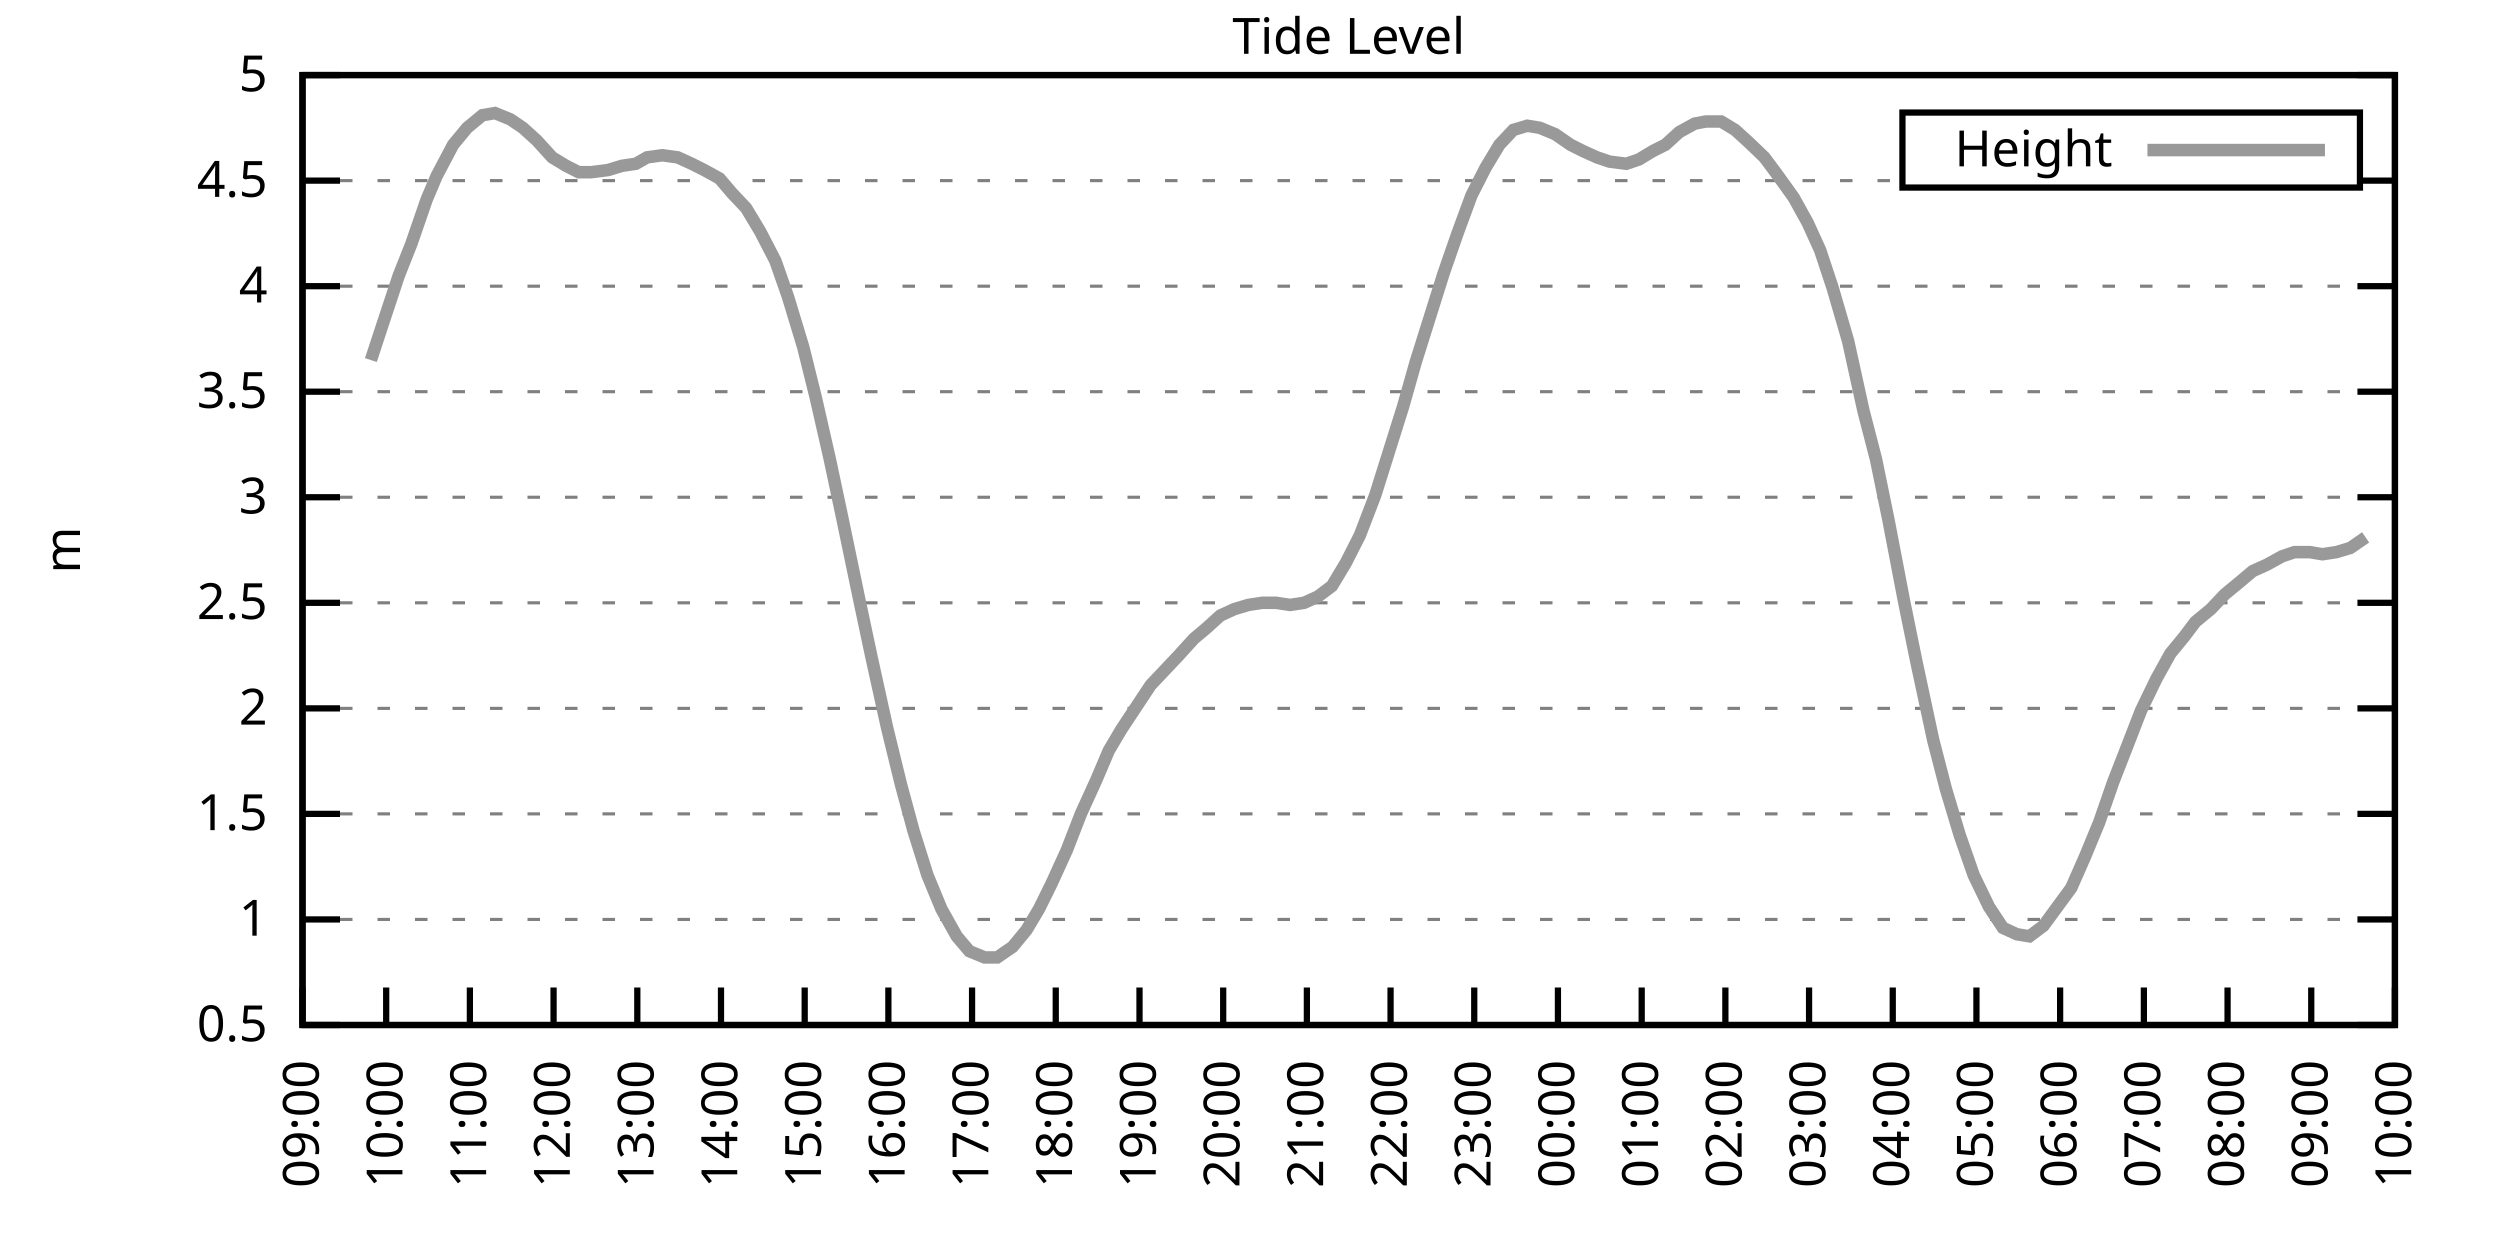
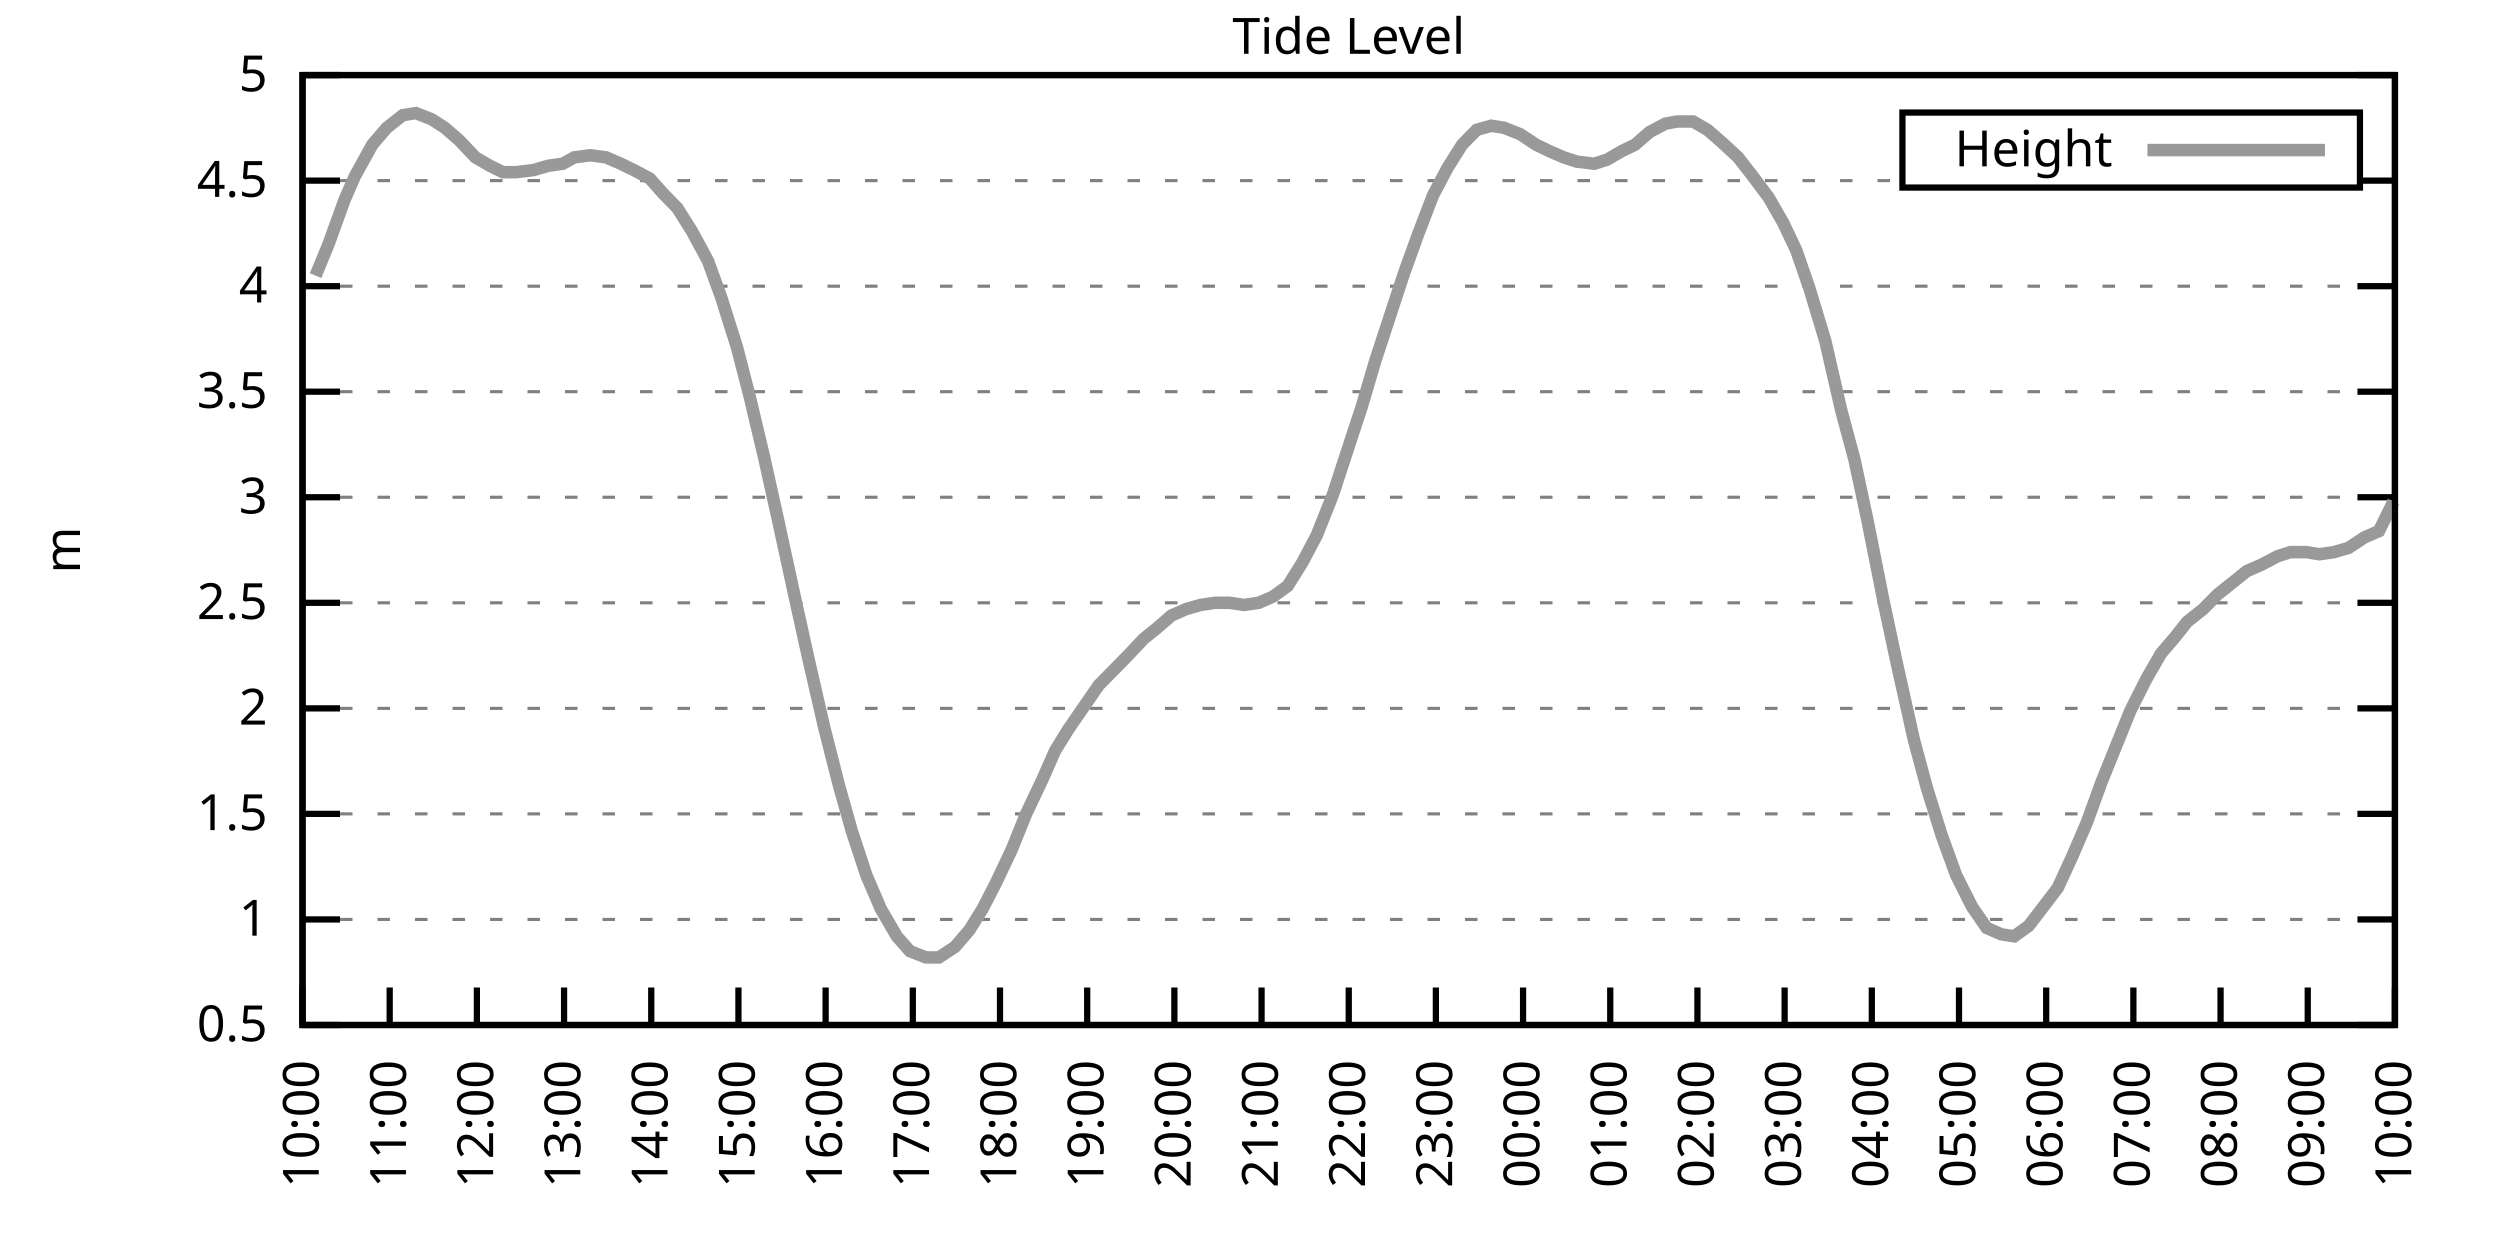
<svg xmlns="http://www.w3.org/2000/svg" xmlns:xlink="http://www.w3.org/1999/xlink" width="400" height="200" viewBox="0 0 400 200">
  <g id="gnuplot_canvas">
    <rect x="0" y="0" width="400" height="200" fill="none" />
    <defs>
      <circle id="gpDot" r="0.5" stroke-width="0.5" stroke="currentColor" />
      <path id="gpPt0" stroke-width="0.333" stroke="currentColor" d="M-1,0 h2 M0,-1 v2" />
      <path id="gpPt1" stroke-width="0.333" stroke="currentColor" d="M-1,-1 L1,1 M1,-1 L-1,1" />
      <path id="gpPt2" stroke-width="0.333" stroke="currentColor" d="M-1,0 L1,0 M0,-1 L0,1 M-1,-1 L1,1 M-1,1 L1,-1" />
      <rect id="gpPt3" stroke-width="0.333" stroke="currentColor" x="-1" y="-1" width="2" height="2" />
      <rect id="gpPt4" stroke-width="0.333" stroke="currentColor" fill="currentColor" x="-1" y="-1" width="2" height="2" />
      <circle id="gpPt5" stroke-width="0.333" stroke="currentColor" cx="0" cy="0" r="1" />
      <use xlink:href="#gpPt5" id="gpPt6" fill="currentColor" stroke="none" />
      <path id="gpPt7" stroke-width="0.333" stroke="currentColor" d="M0,-1.33 L-1.33,0.67 L1.33,0.67 z" />
      <use xlink:href="#gpPt7" id="gpPt8" fill="currentColor" stroke="none" />
      <use xlink:href="#gpPt7" id="gpPt9" stroke="currentColor" transform="rotate(180)" />
      <use xlink:href="#gpPt9" id="gpPt10" fill="currentColor" stroke="none" />
      <use xlink:href="#gpPt3" id="gpPt11" stroke="currentColor" transform="rotate(45)" />
      <use xlink:href="#gpPt11" id="gpPt12" fill="currentColor" stroke="none" />
      <path id="gpPt13" stroke-width="0.333" stroke="currentColor" d="M0,1.330 L1.265,0.411 L0.782,-1.067 L-0.782,-1.076 L-1.265,0.411 z" />
      <use xlink:href="#gpPt13" id="gpPt14" fill="currentColor" stroke="none" />
      <filter id="textbox" filterUnits="objectBoundingBox" x="0" y="0" height="1" width="1">
        <feFlood flood-color="white" flood-opacity="1" result="bgnd" />
        <feComposite in="SourceGraphic" in2="bgnd" operator="atop" />
      </filter>
      <filter id="greybox" filterUnits="objectBoundingBox" x="0" y="0" height="1" width="1">
        <feFlood flood-color="lightgrey" flood-opacity="1" result="grey" />
        <feComposite in="SourceGraphic" in2="grey" operator="atop" />
      </filter>
    </defs>
    <g fill="none" color="white" stroke="currentColor" stroke-width="1.00" stroke-linecap="butt" stroke-linejoin="miter">
</g>
    <g fill="none" color="black" stroke="currentColor" stroke-width="1.00" stroke-linecap="butt" stroke-linejoin="miter">
      <g stroke="none" shape-rendering="crispEdges">
        <polygon fill="rgb(255, 255, 255)" points="48.40,164.00 383.18,164.00 383.18,12.02 48.40,12.02 " />
      </g>
    </g>
    <g fill="none" color="black" stroke="currentColor" stroke-width="1.00" stroke-linecap="butt" stroke-linejoin="miter">
</g>
    <g fill="none" color="black" stroke="black" stroke-width="0.50" stroke-linecap="butt" stroke-linejoin="miter">
</g>
    <g fill="none" color="gray" stroke="currentColor" stroke-width="0.50" stroke-linecap="butt" stroke-linejoin="miter">
      <path stroke="gray" stroke-dasharray="2,4" class="gridline" d="M48.40,164.00 L383.19,164.00  " />
    </g>
    <g fill="none" color="gray" stroke="gray" stroke-width="1.00" stroke-linecap="butt" stroke-linejoin="miter">
</g>
    <g fill="none" color="black" stroke="currentColor" stroke-width="1.00" stroke-linecap="butt" stroke-linejoin="miter">
      <path stroke="black" d="M48.40,164.00 L54.40,164.00 M383.19,164.00 L377.19,164.00  " />
      <g transform="translate(42.80,166.60)" stroke="none" fill="black" font-family="Sans" font-size="8.00" text-anchor="end">
        <text>
          <tspan font-family="Sans"> 0.5</tspan>
        </text>
      </g>
    </g>
    <g fill="none" color="black" stroke="currentColor" stroke-width="1.00" stroke-linecap="butt" stroke-linejoin="miter">
</g>
    <g fill="none" color="black" stroke="black" stroke-width="0.50" stroke-linecap="butt" stroke-linejoin="miter">
</g>
    <g fill="none" color="gray" stroke="currentColor" stroke-width="0.50" stroke-linecap="butt" stroke-linejoin="miter">
      <path stroke="gray" stroke-dasharray="2,4" class="gridline" d="M48.40,147.11 L383.19,147.11  " />
    </g>
    <g fill="none" color="gray" stroke="gray" stroke-width="1.00" stroke-linecap="butt" stroke-linejoin="miter">
</g>
    <g fill="none" color="black" stroke="currentColor" stroke-width="1.00" stroke-linecap="butt" stroke-linejoin="miter">
      <path stroke="black" d="M48.40,147.11 L54.40,147.11 M383.19,147.11 L377.19,147.11  " />
      <g transform="translate(42.80,149.71)" stroke="none" fill="black" font-family="Sans" font-size="8.00" text-anchor="end">
        <text>
          <tspan font-family="Sans"> 1</tspan>
        </text>
      </g>
    </g>
    <g fill="none" color="black" stroke="currentColor" stroke-width="1.00" stroke-linecap="butt" stroke-linejoin="miter">
</g>
    <g fill="none" color="black" stroke="black" stroke-width="0.50" stroke-linecap="butt" stroke-linejoin="miter">
</g>
    <g fill="none" color="gray" stroke="currentColor" stroke-width="0.50" stroke-linecap="butt" stroke-linejoin="miter">
      <path stroke="gray" stroke-dasharray="2,4" class="gridline" d="M48.40,130.22 L383.19,130.22  " />
    </g>
    <g fill="none" color="gray" stroke="gray" stroke-width="1.00" stroke-linecap="butt" stroke-linejoin="miter">
</g>
    <g fill="none" color="black" stroke="currentColor" stroke-width="1.00" stroke-linecap="butt" stroke-linejoin="miter">
      <path stroke="black" d="M48.40,130.22 L54.40,130.22 M383.19,130.22 L377.19,130.22  " />
      <g transform="translate(42.80,132.82)" stroke="none" fill="black" font-family="Sans" font-size="8.00" text-anchor="end">
        <text>
          <tspan font-family="Sans"> 1.5</tspan>
        </text>
      </g>
    </g>
    <g fill="none" color="black" stroke="currentColor" stroke-width="1.00" stroke-linecap="butt" stroke-linejoin="miter">
</g>
    <g fill="none" color="black" stroke="black" stroke-width="0.50" stroke-linecap="butt" stroke-linejoin="miter">
</g>
    <g fill="none" color="gray" stroke="currentColor" stroke-width="0.50" stroke-linecap="butt" stroke-linejoin="miter">
      <path stroke="gray" stroke-dasharray="2,4" class="gridline" d="M48.40,113.34 L383.19,113.34  " />
    </g>
    <g fill="none" color="gray" stroke="gray" stroke-width="1.00" stroke-linecap="butt" stroke-linejoin="miter">
</g>
    <g fill="none" color="black" stroke="currentColor" stroke-width="1.00" stroke-linecap="butt" stroke-linejoin="miter">
      <path stroke="black" d="M48.40,113.34 L54.40,113.34 M383.19,113.34 L377.19,113.34  " />
      <g transform="translate(42.80,115.94)" stroke="none" fill="black" font-family="Sans" font-size="8.00" text-anchor="end">
        <text>
          <tspan font-family="Sans"> 2</tspan>
        </text>
      </g>
    </g>
    <g fill="none" color="black" stroke="currentColor" stroke-width="1.00" stroke-linecap="butt" stroke-linejoin="miter">
</g>
    <g fill="none" color="black" stroke="black" stroke-width="0.50" stroke-linecap="butt" stroke-linejoin="miter">
</g>
    <g fill="none" color="gray" stroke="currentColor" stroke-width="0.50" stroke-linecap="butt" stroke-linejoin="miter">
      <path stroke="gray" stroke-dasharray="2,4" class="gridline" d="M48.40,96.45 L383.19,96.45  " />
    </g>
    <g fill="none" color="gray" stroke="gray" stroke-width="1.00" stroke-linecap="butt" stroke-linejoin="miter">
</g>
    <g fill="none" color="black" stroke="currentColor" stroke-width="1.00" stroke-linecap="butt" stroke-linejoin="miter">
      <path stroke="black" d="M48.40,96.45 L54.40,96.45 M383.19,96.45 L377.19,96.45  " />
      <g transform="translate(42.80,99.05)" stroke="none" fill="black" font-family="Sans" font-size="8.00" text-anchor="end">
        <text>
          <tspan font-family="Sans"> 2.5</tspan>
        </text>
      </g>
    </g>
    <g fill="none" color="black" stroke="currentColor" stroke-width="1.00" stroke-linecap="butt" stroke-linejoin="miter">
</g>
    <g fill="none" color="black" stroke="black" stroke-width="0.50" stroke-linecap="butt" stroke-linejoin="miter">
</g>
    <g fill="none" color="gray" stroke="currentColor" stroke-width="0.50" stroke-linecap="butt" stroke-linejoin="miter">
      <path stroke="gray" stroke-dasharray="2,4" class="gridline" d="M48.40,79.56 L383.19,79.56  " />
    </g>
    <g fill="none" color="gray" stroke="gray" stroke-width="1.00" stroke-linecap="butt" stroke-linejoin="miter">
</g>
    <g fill="none" color="black" stroke="currentColor" stroke-width="1.00" stroke-linecap="butt" stroke-linejoin="miter">
      <path stroke="black" d="M48.40,79.56 L54.40,79.56 M383.19,79.56 L377.19,79.56  " />
      <g transform="translate(42.80,82.16)" stroke="none" fill="black" font-family="Sans" font-size="8.00" text-anchor="end">
        <text>
          <tspan font-family="Sans"> 3</tspan>
        </text>
      </g>
    </g>
    <g fill="none" color="black" stroke="currentColor" stroke-width="1.00" stroke-linecap="butt" stroke-linejoin="miter">
</g>
    <g fill="none" color="black" stroke="black" stroke-width="0.50" stroke-linecap="butt" stroke-linejoin="miter">
</g>
    <g fill="none" color="gray" stroke="currentColor" stroke-width="0.50" stroke-linecap="butt" stroke-linejoin="miter">
      <path stroke="gray" stroke-dasharray="2,4" class="gridline" d="M48.40,62.67 L383.19,62.67  " />
    </g>
    <g fill="none" color="gray" stroke="gray" stroke-width="1.00" stroke-linecap="butt" stroke-linejoin="miter">
</g>
    <g fill="none" color="black" stroke="currentColor" stroke-width="1.00" stroke-linecap="butt" stroke-linejoin="miter">
      <path stroke="black" d="M48.40,62.67 L54.40,62.67 M383.19,62.67 L377.19,62.67  " />
      <g transform="translate(42.80,65.27)" stroke="none" fill="black" font-family="Sans" font-size="8.00" text-anchor="end">
        <text>
          <tspan font-family="Sans"> 3.5</tspan>
        </text>
      </g>
    </g>
    <g fill="none" color="black" stroke="currentColor" stroke-width="1.00" stroke-linecap="butt" stroke-linejoin="miter">
</g>
    <g fill="none" color="black" stroke="black" stroke-width="0.50" stroke-linecap="butt" stroke-linejoin="miter">
</g>
    <g fill="none" color="gray" stroke="currentColor" stroke-width="0.50" stroke-linecap="butt" stroke-linejoin="miter">
      <path stroke="gray" stroke-dasharray="2,4" class="gridline" d="M48.40,45.79 L383.19,45.79  " />
    </g>
    <g fill="none" color="gray" stroke="gray" stroke-width="1.00" stroke-linecap="butt" stroke-linejoin="miter">
</g>
    <g fill="none" color="black" stroke="currentColor" stroke-width="1.00" stroke-linecap="butt" stroke-linejoin="miter">
      <path stroke="black" d="M48.40,45.79 L54.40,45.79 M383.19,45.79 L377.19,45.79  " />
      <g transform="translate(42.80,48.39)" stroke="none" fill="black" font-family="Sans" font-size="8.00" text-anchor="end">
        <text>
          <tspan font-family="Sans"> 4</tspan>
        </text>
      </g>
    </g>
    <g fill="none" color="black" stroke="currentColor" stroke-width="1.00" stroke-linecap="butt" stroke-linejoin="miter">
</g>
    <g fill="none" color="black" stroke="black" stroke-width="0.50" stroke-linecap="butt" stroke-linejoin="miter">
</g>
    <g fill="none" color="gray" stroke="currentColor" stroke-width="0.50" stroke-linecap="butt" stroke-linejoin="miter">
      <path stroke="gray" stroke-dasharray="2,4" class="gridline" d="M48.40,28.90 L304.39,28.90 M377.59,28.90 L383.19,28.90  " />
    </g>
    <g fill="none" color="gray" stroke="gray" stroke-width="1.00" stroke-linecap="butt" stroke-linejoin="miter">
</g>
    <g fill="none" color="black" stroke="currentColor" stroke-width="1.00" stroke-linecap="butt" stroke-linejoin="miter">
      <path stroke="black" d="M48.40,28.90 L54.40,28.90 M383.19,28.90 L377.19,28.90  " />
      <g transform="translate(42.80,31.50)" stroke="none" fill="black" font-family="Sans" font-size="8.00" text-anchor="end">
        <text>
          <tspan font-family="Sans"> 4.5</tspan>
        </text>
      </g>
    </g>
    <g fill="none" color="black" stroke="currentColor" stroke-width="1.00" stroke-linecap="butt" stroke-linejoin="miter">
</g>
    <g fill="none" color="black" stroke="black" stroke-width="0.50" stroke-linecap="butt" stroke-linejoin="miter">
</g>
    <g fill="none" color="gray" stroke="currentColor" stroke-width="0.50" stroke-linecap="butt" stroke-linejoin="miter">
      <path stroke="gray" stroke-dasharray="2,4" class="gridline" d="M48.40,12.01 L383.19,12.01  " />
    </g>
    <g fill="none" color="gray" stroke="gray" stroke-width="1.00" stroke-linecap="butt" stroke-linejoin="miter">
</g>
    <g fill="none" color="black" stroke="currentColor" stroke-width="1.00" stroke-linecap="butt" stroke-linejoin="miter">
      <path stroke="black" d="M48.40,12.01 L54.40,12.01 M383.19,12.01 L377.19,12.01  " />
      <g transform="translate(42.80,14.61)" stroke="none" fill="black" font-family="Sans" font-size="8.00" text-anchor="end">
        <text>
          <tspan font-family="Sans"> 5</tspan>
        </text>
      </g>
    </g>
    <g fill="none" color="black" stroke="currentColor" stroke-width="1.00" stroke-linecap="butt" stroke-linejoin="miter">
      <path stroke="black" d="M48.40,164.00 L48.40,158.00  " />
      <g transform="translate(51.00,169.60) rotate(270.00)" stroke="none" fill="black" font-family="Sans" font-size="8.00" text-anchor="end">
        <text>
-           <tspan font-family="Sans">09:00</tspan>
-         </text>
-       </g>
-     </g>
-     <g fill="none" color="black" stroke="currentColor" stroke-width="1.00" stroke-linecap="butt" stroke-linejoin="miter">
-       <path stroke="black" d="M61.79,164.00 L61.79,158.00  " />
-       <g transform="translate(64.39,169.60) rotate(270.00)" stroke="none" fill="black" font-family="Sans" font-size="8.00" text-anchor="end">
-         <text>
          <tspan font-family="Sans">10:00</tspan>
        </text>
      </g>
    </g>
    <g fill="none" color="black" stroke="currentColor" stroke-width="1.00" stroke-linecap="butt" stroke-linejoin="miter">
-       <path stroke="black" d="M75.18,164.00 L75.18,158.00  " />
-       <g transform="translate(77.78,169.60) rotate(270.00)" stroke="none" fill="black" font-family="Sans" font-size="8.00" text-anchor="end">
+       <path stroke="black" d="M62.35,164.00 L62.35,158.00  " />
+       <g transform="translate(64.95,169.60) rotate(270.00)" stroke="none" fill="black" font-family="Sans" font-size="8.00" text-anchor="end">
        <text>
          <tspan font-family="Sans">11:00</tspan>
        </text>
      </g>
    </g>
    <g fill="none" color="black" stroke="currentColor" stroke-width="1.00" stroke-linecap="butt" stroke-linejoin="miter">
-       <path stroke="black" d="M88.57,164.00 L88.57,158.00  " />
-       <g transform="translate(91.17,169.60) rotate(270.00)" stroke="none" fill="black" font-family="Sans" font-size="8.00" text-anchor="end">
+       <path stroke="black" d="M76.30,164.00 L76.30,158.00  " />
+       <g transform="translate(78.90,169.60) rotate(270.00)" stroke="none" fill="black" font-family="Sans" font-size="8.00" text-anchor="end">
        <text>
          <tspan font-family="Sans">12:00</tspan>
        </text>
      </g>
    </g>
    <g fill="none" color="black" stroke="currentColor" stroke-width="1.00" stroke-linecap="butt" stroke-linejoin="miter">
-       <path stroke="black" d="M101.97,164.00 L101.97,158.00  " />
-       <g transform="translate(104.57,169.60) rotate(270.00)" stroke="none" fill="black" font-family="Sans" font-size="8.00" text-anchor="end">
+       <path stroke="black" d="M90.25,164.00 L90.25,158.00  " />
+       <g transform="translate(92.85,169.60) rotate(270.00)" stroke="none" fill="black" font-family="Sans" font-size="8.00" text-anchor="end">
        <text>
          <tspan font-family="Sans">13:00</tspan>
        </text>
      </g>
    </g>
    <g fill="none" color="black" stroke="currentColor" stroke-width="1.00" stroke-linecap="butt" stroke-linejoin="miter">
-       <path stroke="black" d="M115.36,164.00 L115.36,158.00  " />
-       <g transform="translate(117.96,169.60) rotate(270.00)" stroke="none" fill="black" font-family="Sans" font-size="8.00" text-anchor="end">
+       <path stroke="black" d="M104.20,164.00 L104.20,158.00  " />
+       <g transform="translate(106.80,169.60) rotate(270.00)" stroke="none" fill="black" font-family="Sans" font-size="8.00" text-anchor="end">
        <text>
          <tspan font-family="Sans">14:00</tspan>
        </text>
      </g>
    </g>
    <g fill="none" color="black" stroke="currentColor" stroke-width="1.00" stroke-linecap="butt" stroke-linejoin="miter">
-       <path stroke="black" d="M128.75,164.00 L128.75,158.00  " />
-       <g transform="translate(131.35,169.60) rotate(270.00)" stroke="none" fill="black" font-family="Sans" font-size="8.00" text-anchor="end">
+       <path stroke="black" d="M118.15,164.00 L118.15,158.00  " />
+       <g transform="translate(120.75,169.60) rotate(270.00)" stroke="none" fill="black" font-family="Sans" font-size="8.00" text-anchor="end">
        <text>
          <tspan font-family="Sans">15:00</tspan>
        </text>
      </g>
    </g>
    <g fill="none" color="black" stroke="currentColor" stroke-width="1.00" stroke-linecap="butt" stroke-linejoin="miter">
-       <path stroke="black" d="M142.14,164.00 L142.14,158.00  " />
-       <g transform="translate(144.74,169.60) rotate(270.00)" stroke="none" fill="black" font-family="Sans" font-size="8.00" text-anchor="end">
+       <path stroke="black" d="M132.10,164.00 L132.10,158.00  " />
+       <g transform="translate(134.70,169.60) rotate(270.00)" stroke="none" fill="black" font-family="Sans" font-size="8.00" text-anchor="end">
        <text>
          <tspan font-family="Sans">16:00</tspan>
        </text>
      </g>
    </g>
    <g fill="none" color="black" stroke="currentColor" stroke-width="1.00" stroke-linecap="butt" stroke-linejoin="miter">
-       <path stroke="black" d="M155.53,164.00 L155.53,158.00  " />
-       <g transform="translate(158.13,169.60) rotate(270.00)" stroke="none" fill="black" font-family="Sans" font-size="8.00" text-anchor="end">
+       <path stroke="black" d="M146.05,164.00 L146.05,158.00  " />
+       <g transform="translate(148.65,169.60) rotate(270.00)" stroke="none" fill="black" font-family="Sans" font-size="8.00" text-anchor="end">
        <text>
          <tspan font-family="Sans">17:00</tspan>
        </text>
      </g>
    </g>
    <g fill="none" color="black" stroke="currentColor" stroke-width="1.00" stroke-linecap="butt" stroke-linejoin="miter">
-       <path stroke="black" d="M168.92,164.00 L168.92,158.00  " />
-       <g transform="translate(171.52,169.60) rotate(270.00)" stroke="none" fill="black" font-family="Sans" font-size="8.00" text-anchor="end">
+       <path stroke="black" d="M160.00,164.00 L160.00,158.00  " />
+       <g transform="translate(162.60,169.60) rotate(270.00)" stroke="none" fill="black" font-family="Sans" font-size="8.00" text-anchor="end">
        <text>
          <tspan font-family="Sans">18:00</tspan>
        </text>
      </g>
    </g>
    <g fill="none" color="black" stroke="currentColor" stroke-width="1.00" stroke-linecap="butt" stroke-linejoin="miter">
-       <path stroke="black" d="M182.32,164.00 L182.32,158.00  " />
-       <g transform="translate(184.92,169.60) rotate(270.00)" stroke="none" fill="black" font-family="Sans" font-size="8.00" text-anchor="end">
+       <path stroke="black" d="M173.95,164.00 L173.95,158.00  " />
+       <g transform="translate(176.55,169.60) rotate(270.00)" stroke="none" fill="black" font-family="Sans" font-size="8.00" text-anchor="end">
        <text>
          <tspan font-family="Sans">19:00</tspan>
        </text>
      </g>
    </g>
    <g fill="none" color="black" stroke="currentColor" stroke-width="1.00" stroke-linecap="butt" stroke-linejoin="miter">
-       <path stroke="black" d="M195.71,164.00 L195.71,158.00  " />
-       <g transform="translate(198.31,169.60) rotate(270.00)" stroke="none" fill="black" font-family="Sans" font-size="8.00" text-anchor="end">
+       <path stroke="black" d="M187.90,164.00 L187.90,158.00  " />
+       <g transform="translate(190.50,169.60) rotate(270.00)" stroke="none" fill="black" font-family="Sans" font-size="8.00" text-anchor="end">
        <text>
          <tspan font-family="Sans">20:00</tspan>
        </text>
      </g>
    </g>
    <g fill="none" color="black" stroke="currentColor" stroke-width="1.00" stroke-linecap="butt" stroke-linejoin="miter">
-       <path stroke="black" d="M209.10,164.00 L209.10,158.00  " />
-       <g transform="translate(211.70,169.60) rotate(270.00)" stroke="none" fill="black" font-family="Sans" font-size="8.00" text-anchor="end">
+       <path stroke="black" d="M201.85,164.00 L201.85,158.00  " />
+       <g transform="translate(204.45,169.60) rotate(270.00)" stroke="none" fill="black" font-family="Sans" font-size="8.00" text-anchor="end">
        <text>
          <tspan font-family="Sans">21:00</tspan>
        </text>
      </g>
    </g>
    <g fill="none" color="black" stroke="currentColor" stroke-width="1.00" stroke-linecap="butt" stroke-linejoin="miter">
-       <path stroke="black" d="M222.49,164.00 L222.49,158.00  " />
-       <g transform="translate(225.09,169.60) rotate(270.00)" stroke="none" fill="black" font-family="Sans" font-size="8.00" text-anchor="end">
+       <path stroke="black" d="M215.80,164.00 L215.80,158.00  " />
+       <g transform="translate(218.40,169.60) rotate(270.00)" stroke="none" fill="black" font-family="Sans" font-size="8.00" text-anchor="end">
        <text>
          <tspan font-family="Sans">22:00</tspan>
        </text>
      </g>
    </g>
    <g fill="none" color="black" stroke="currentColor" stroke-width="1.00" stroke-linecap="butt" stroke-linejoin="miter">
-       <path stroke="black" d="M235.88,164.00 L235.88,158.00  " />
-       <g transform="translate(238.48,169.60) rotate(270.00)" stroke="none" fill="black" font-family="Sans" font-size="8.00" text-anchor="end">
+       <path stroke="black" d="M229.74,164.00 L229.74,158.00  " />
+       <g transform="translate(232.34,169.60) rotate(270.00)" stroke="none" fill="black" font-family="Sans" font-size="8.00" text-anchor="end">
        <text>
          <tspan font-family="Sans">23:00</tspan>
        </text>
      </g>
    </g>
    <g fill="none" color="black" stroke="currentColor" stroke-width="1.00" stroke-linecap="butt" stroke-linejoin="miter">
-       <path stroke="black" d="M249.27,164.00 L249.27,158.00  " />
-       <g transform="translate(251.87,169.60) rotate(270.00)" stroke="none" fill="black" font-family="Sans" font-size="8.00" text-anchor="end">
+       <path stroke="black" d="M243.69,164.00 L243.69,158.00  " />
+       <g transform="translate(246.29,169.60) rotate(270.00)" stroke="none" fill="black" font-family="Sans" font-size="8.00" text-anchor="end">
        <text>
          <tspan font-family="Sans">00:00</tspan>
        </text>
      </g>
    </g>
    <g fill="none" color="black" stroke="currentColor" stroke-width="1.00" stroke-linecap="butt" stroke-linejoin="miter">
-       <path stroke="black" d="M262.67,164.00 L262.67,158.00  " />
-       <g transform="translate(265.27,169.60) rotate(270.00)" stroke="none" fill="black" font-family="Sans" font-size="8.00" text-anchor="end">
+       <path stroke="black" d="M257.64,164.00 L257.64,158.00  " />
+       <g transform="translate(260.24,169.60) rotate(270.00)" stroke="none" fill="black" font-family="Sans" font-size="8.00" text-anchor="end">
        <text>
          <tspan font-family="Sans">01:00</tspan>
        </text>
      </g>
    </g>
    <g fill="none" color="black" stroke="currentColor" stroke-width="1.00" stroke-linecap="butt" stroke-linejoin="miter">
-       <path stroke="black" d="M276.06,164.00 L276.06,158.00  " />
-       <g transform="translate(278.66,169.60) rotate(270.00)" stroke="none" fill="black" font-family="Sans" font-size="8.00" text-anchor="end">
+       <path stroke="black" d="M271.59,164.00 L271.59,158.00  " />
+       <g transform="translate(274.19,169.60) rotate(270.00)" stroke="none" fill="black" font-family="Sans" font-size="8.00" text-anchor="end">
        <text>
          <tspan font-family="Sans">02:00</tspan>
        </text>
      </g>
    </g>
    <g fill="none" color="black" stroke="currentColor" stroke-width="1.00" stroke-linecap="butt" stroke-linejoin="miter">
-       <path stroke="black" d="M289.45,164.00 L289.45,158.00  " />
-       <g transform="translate(292.05,169.60) rotate(270.00)" stroke="none" fill="black" font-family="Sans" font-size="8.00" text-anchor="end">
+       <path stroke="black" d="M285.54,164.00 L285.54,158.00  " />
+       <g transform="translate(288.14,169.60) rotate(270.00)" stroke="none" fill="black" font-family="Sans" font-size="8.00" text-anchor="end">
        <text>
          <tspan font-family="Sans">03:00</tspan>
        </text>
      </g>
    </g>
    <g fill="none" color="black" stroke="currentColor" stroke-width="1.00" stroke-linecap="butt" stroke-linejoin="miter">
-       <path stroke="black" d="M302.84,164.00 L302.84,158.00  " />
-       <g transform="translate(305.44,169.60) rotate(270.00)" stroke="none" fill="black" font-family="Sans" font-size="8.00" text-anchor="end">
+       <path stroke="black" d="M299.49,164.00 L299.49,158.00  " />
+       <g transform="translate(302.09,169.60) rotate(270.00)" stroke="none" fill="black" font-family="Sans" font-size="8.00" text-anchor="end">
        <text>
          <tspan font-family="Sans">04:00</tspan>
        </text>
      </g>
    </g>
    <g fill="none" color="black" stroke="currentColor" stroke-width="1.00" stroke-linecap="butt" stroke-linejoin="miter">
-       <path stroke="black" d="M316.23,164.00 L316.23,158.00  " />
-       <g transform="translate(318.83,169.60) rotate(270.00)" stroke="none" fill="black" font-family="Sans" font-size="8.00" text-anchor="end">
+       <path stroke="black" d="M313.44,164.00 L313.44,158.00  " />
+       <g transform="translate(316.04,169.60) rotate(270.00)" stroke="none" fill="black" font-family="Sans" font-size="8.00" text-anchor="end">
        <text>
          <tspan font-family="Sans">05:00</tspan>
        </text>
      </g>
    </g>
    <g fill="none" color="black" stroke="currentColor" stroke-width="1.00" stroke-linecap="butt" stroke-linejoin="miter">
-       <path stroke="black" d="M329.62,164.00 L329.62,158.00  " />
-       <g transform="translate(332.22,169.60) rotate(270.00)" stroke="none" fill="black" font-family="Sans" font-size="8.00" text-anchor="end">
+       <path stroke="black" d="M327.39,164.00 L327.39,158.00  " />
+       <g transform="translate(329.99,169.60) rotate(270.00)" stroke="none" fill="black" font-family="Sans" font-size="8.00" text-anchor="end">
        <text>
          <tspan font-family="Sans">06:00</tspan>
        </text>
      </g>
    </g>
    <g fill="none" color="black" stroke="currentColor" stroke-width="1.00" stroke-linecap="butt" stroke-linejoin="miter">
-       <path stroke="black" d="M343.02,164.00 L343.02,158.00  " />
-       <g transform="translate(345.62,169.60) rotate(270.00)" stroke="none" fill="black" font-family="Sans" font-size="8.00" text-anchor="end">
+       <path stroke="black" d="M341.34,164.00 L341.34,158.00  " />
+       <g transform="translate(343.94,169.60) rotate(270.00)" stroke="none" fill="black" font-family="Sans" font-size="8.00" text-anchor="end">
        <text>
          <tspan font-family="Sans">07:00</tspan>
        </text>
      </g>
    </g>
    <g fill="none" color="black" stroke="currentColor" stroke-width="1.00" stroke-linecap="butt" stroke-linejoin="miter">
-       <path stroke="black" d="M356.41,164.00 L356.41,158.00  " />
-       <g transform="translate(359.01,169.60) rotate(270.00)" stroke="none" fill="black" font-family="Sans" font-size="8.00" text-anchor="end">
+       <path stroke="black" d="M355.29,164.00 L355.29,158.00  " />
+       <g transform="translate(357.89,169.60) rotate(270.00)" stroke="none" fill="black" font-family="Sans" font-size="8.00" text-anchor="end">
        <text>
          <tspan font-family="Sans">08:00</tspan>
        </text>
      </g>
    </g>
    <g fill="none" color="black" stroke="currentColor" stroke-width="1.00" stroke-linecap="butt" stroke-linejoin="miter">
-       <path stroke="black" d="M369.80,164.00 L369.80,158.00  " />
-       <g transform="translate(372.40,169.60) rotate(270.00)" stroke="none" fill="black" font-family="Sans" font-size="8.00" text-anchor="end">
+       <path stroke="black" d="M369.24,164.00 L369.24,158.00  " />
+       <g transform="translate(371.84,169.60) rotate(270.00)" stroke="none" fill="black" font-family="Sans" font-size="8.00" text-anchor="end">
        <text>
          <tspan font-family="Sans">09:00</tspan>
        </text>
      </g>
    </g>
    <g fill="none" color="black" stroke="currentColor" stroke-width="1.00" stroke-linecap="butt" stroke-linejoin="miter">
      <path stroke="black" d="M383.19,164.00 L383.19,158.00  " />
      <g transform="translate(385.79,169.60) rotate(270.00)" stroke="none" fill="black" font-family="Sans" font-size="8.00" text-anchor="end">
        <text>
          <tspan font-family="Sans">10:00</tspan>
        </text>
      </g>
    </g>
    <g fill="none" color="black" stroke="currentColor" stroke-width="1.00" stroke-linecap="butt" stroke-linejoin="miter">
</g>
    <g fill="none" color="black" stroke="currentColor" stroke-width="1.00" stroke-linecap="butt" stroke-linejoin="miter">
      <path stroke="black" d="M48.40,12.01 L48.40,164.00 L383.19,164.00 L383.19,12.01 L48.40,12.01 Z  " />
    </g>
    <g fill="none" color="black" stroke="currentColor" stroke-width="1.00" stroke-linecap="butt" stroke-linejoin="miter">
</g>
    <g fill="none" color="black" stroke="currentColor" stroke-width="1.00" stroke-linecap="butt" stroke-linejoin="miter">
      <path stroke="black" d="M304.39,30.01 L304.39,18.01 L377.59,18.01 L377.59,30.01 L304.39,30.01 Z  " />
    </g>
    <g id="Tide_level_plot_1">
      <g fill="none" color="white" stroke="black" stroke-width="2.00" stroke-linecap="butt" stroke-linejoin="miter">
</g>
      <g fill="none" color="black" stroke="currentColor" stroke-width="2.00" stroke-linecap="butt" stroke-linejoin="miter">
        <g transform="translate(337.99,26.61)" stroke="none" fill="black" font-family="Sans" font-size="8.00" text-anchor="end">
          <text>
            <tspan font-family="Sans">Height</tspan>
          </text>
        </g>
      </g>
      <g fill="none" color="black" stroke="currentColor" stroke-width="2.00" stroke-linecap="butt" stroke-linejoin="miter">
-         <path stroke="rgb(153, 153, 153)" d="M343.59,24.01 L371.99,24.01 M59.34,57.61 L61.12,52.20 L63.80,44.10 L65.81,39.03 L68.26,31.94 L69.83,28.22   L72.50,23.16 L74.74,20.45 L77.19,18.43 L79.20,18.09 L81.66,19.10 L83.66,20.45 L85.90,22.48 L88.35,25.18   L90.58,26.53 L92.59,27.55 L94.60,27.55 L97.28,27.21 L99.51,26.53 L101.74,26.20 L103.53,25.18 L105.98,24.84   L108.44,25.18 L110.67,26.20 L112.68,27.21 L115.13,28.56 L117.14,30.92 L119.38,33.29 L121.61,37.00 L124.06,41.73   L126.07,47.47 L128.53,55.58 L130.54,63.69 L132.77,73.48 L134.78,82.94 L137.45,95.77 L139.46,105.23 L141.92,116.38   L144.15,125.50 L146.16,132.93 L148.39,140.02 L150.62,145.42 L153.08,149.81 L155.09,152.18 L157.54,153.19 L159.55,153.19   L162.01,151.50 L164.24,148.80 L166.25,145.42 L168.25,141.37 L170.71,135.97 L172.94,130.22 L175.40,124.82 L177.41,120.09   L179.41,116.71 L182.09,112.66 L184.10,109.62 L186.33,107.26 L188.57,104.89 L191.02,102.19 L193.03,100.50 L195.26,98.48   L197.49,97.46 L199.73,96.79 L201.96,96.45 L204.19,96.45 L206.42,96.79 L208.65,96.45 L210.88,95.44 L213.12,93.75   L215.35,90.03 L217.58,85.64 L220.04,79.22 L222.27,72.13 L224.50,65.04 L226.51,57.94 L228.74,50.85 L230.97,43.76   L233.20,37.34 L235.44,31.26 L237.67,26.87 L239.90,23.16 L242.13,20.79 L244.36,20.12 L246.37,20.45 L248.83,21.47   L251.28,23.16 L253.29,24.17 L255.52,25.18 L257.53,25.86 L260.21,26.20 L262.22,25.52 L264.45,24.17 L266.46,23.16   L268.69,21.13 L271.15,19.78 L272.93,19.44 L275.39,19.44 L277.62,20.79 L279.85,22.82 L282.31,25.18 L284.32,27.88   L286.99,31.60 L289.23,35.65 L291.23,40.04 L293.24,46.12 L295.70,54.57 L298.15,65.71 L300.16,73.48 L302.17,83.28   L304.63,96.11 L306.63,105.91 L309.31,118.40 L311.32,126.17 L313.55,133.60 L315.79,140.02 L318.24,145.09 L320.47,148.46   L322.70,149.48 L324.71,149.81 L326.95,148.13 L329.18,145.09 L331.41,142.05 L333.64,136.98 L335.87,131.58 L338.10,125.16   L340.34,119.42 L342.57,113.67 L345.02,108.61 L347.26,104.56 L349.49,101.85 L351.27,99.49 L353.73,97.46 L355.96,95.10   L358.42,93.07 L360.42,91.38 L362.66,90.37 L365.11,89.02 L367.12,88.34 L369.58,88.34 L371.58,88.68 L373.82,88.34   L376.05,87.67 L378.50,85.98  " />
+         <path stroke="rgb(153, 153, 153)" d="M343.59,24.01 L371.99,24.01 M50.49,44.10 L52.58,39.03 L55.14,31.94 L56.77,28.22 L59.56,23.16 L61.88,20.45   L64.44,18.43 L66.53,18.09 L69.09,19.10 L71.18,20.45 L73.51,22.48 L76.07,25.18 L78.39,26.53 L80.48,27.55   L82.58,27.55 L85.37,27.21 L87.69,26.53 L90.02,26.20 L91.88,25.18 L94.43,24.84 L96.99,25.18 L99.32,26.20   L101.41,27.21 L103.97,28.56 L106.06,30.92 L108.38,33.29 L110.71,37.00 L113.27,41.73 L115.36,47.47 L117.92,55.58   L120.01,63.69 L122.33,73.48 L124.43,82.94 L127.22,95.77 L129.31,105.23 L131.87,116.38 L134.19,125.50 L136.28,132.93   L138.61,140.02 L140.93,145.42 L143.49,149.81 L145.58,152.18 L148.14,153.19 L150.23,153.19 L152.79,151.50 L155.11,148.80   L157.21,145.42 L159.30,141.37 L161.86,135.97 L164.18,130.22 L166.74,124.82 L168.83,120.09 L170.92,116.71 L173.71,112.66   L175.81,109.62 L178.13,107.26 L180.46,104.89 L183.01,102.19 L185.11,100.50 L187.43,98.48 L189.76,97.46 L192.08,96.79   L194.41,96.45 L196.73,96.45 L199.06,96.79 L201.38,96.45 L203.71,95.44 L206.03,93.75 L208.36,90.03 L210.68,85.64   L213.24,79.22 L215.56,72.13 L217.89,65.04 L219.98,57.94 L222.30,50.85 L224.63,43.76 L226.95,37.34 L229.28,31.26   L231.60,26.87 L233.93,23.16 L236.25,20.79 L238.58,20.12 L240.67,20.45 L243.23,21.47 L245.79,23.16 L247.88,24.17   L250.20,25.18 L252.30,25.86 L255.09,26.20 L257.18,25.52 L259.50,24.17 L261.60,23.16 L263.92,21.13 L266.48,19.78   L268.34,19.44 L270.90,19.44 L273.22,20.79 L275.55,22.82 L278.10,25.18 L280.20,27.88 L282.99,31.60 L285.31,35.65   L287.40,40.04 L289.50,46.12 L292.05,54.57 L294.61,65.71 L296.70,73.48 L298.80,83.28 L301.35,96.11 L303.44,105.91   L306.23,118.40 L308.33,126.17 L310.65,133.60 L312.98,140.02 L315.53,145.09 L317.86,148.46 L320.18,149.48 L322.28,149.81   L324.60,148.13 L326.93,145.09 L329.25,142.05 L331.58,136.98 L333.90,131.58 L336.23,125.16 L338.55,119.42 L340.88,113.67   L343.43,108.61 L345.76,104.56 L348.08,101.85 L349.94,99.49 L352.50,97.46 L354.83,95.10 L357.38,93.07 L359.48,91.38   L361.80,90.37 L364.36,89.02 L366.45,88.34 L369.01,88.34 L371.10,88.68 L373.43,88.34 L375.75,87.67 L378.31,85.98   L380.63,84.97 L382.96,80.24  " />
      </g>
    </g>
    <g fill="none" color="black" stroke="currentColor" stroke-width="2.00" stroke-linecap="butt" stroke-linejoin="miter">
</g>
    <g fill="none" color="black" stroke="black" stroke-width="1.00" stroke-linecap="butt" stroke-linejoin="miter">
</g>
    <g fill="none" color="black" stroke="currentColor" stroke-width="1.00" stroke-linecap="butt" stroke-linejoin="miter">
      <path stroke="black" d="M48.40,12.01 L48.40,164.00 L383.19,164.00 L383.19,12.01 L48.40,12.01 Z  " />
      <g transform="translate(12.80,88.01) rotate(270.00)" stroke="none" fill="black" font-family="Sans" font-size="8.00" text-anchor="middle">
        <text>
          <tspan font-family="Sans">m</tspan>
        </text>
      </g>
    </g>
    <g fill="none" color="black" stroke="currentColor" stroke-width="1.00" stroke-linecap="butt" stroke-linejoin="miter">
</g>
    <g fill="none" color="black" stroke="currentColor" stroke-width="1.00" stroke-linecap="butt" stroke-linejoin="miter">
      <g transform="translate(215.79,8.61)" stroke="none" fill="black" font-family="Sans" font-size="8.00" text-anchor="middle">
        <text>
          <tspan font-family="Sans">Tide Level</tspan>
        </text>
      </g>
    </g>
    <g fill="none" color="black" stroke="currentColor" stroke-width="1.00" stroke-linecap="butt" stroke-linejoin="miter">
</g>
  </g>
</svg>
